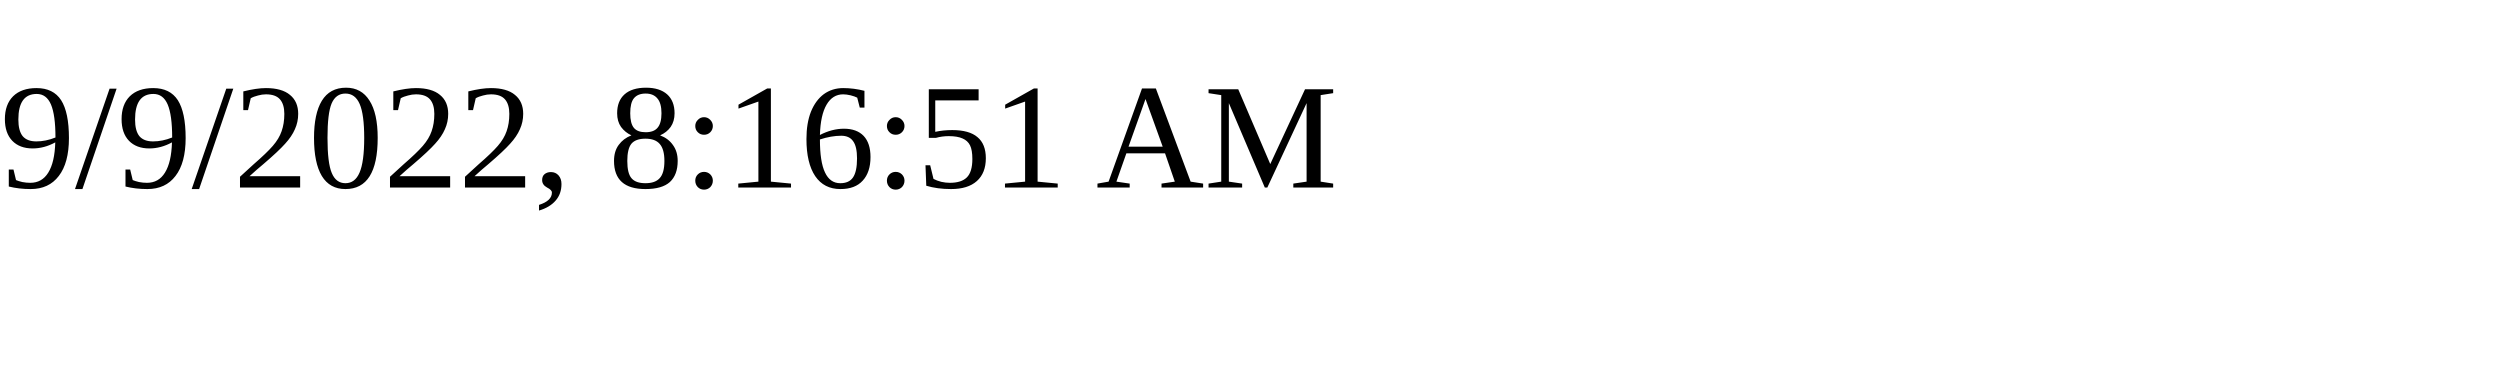
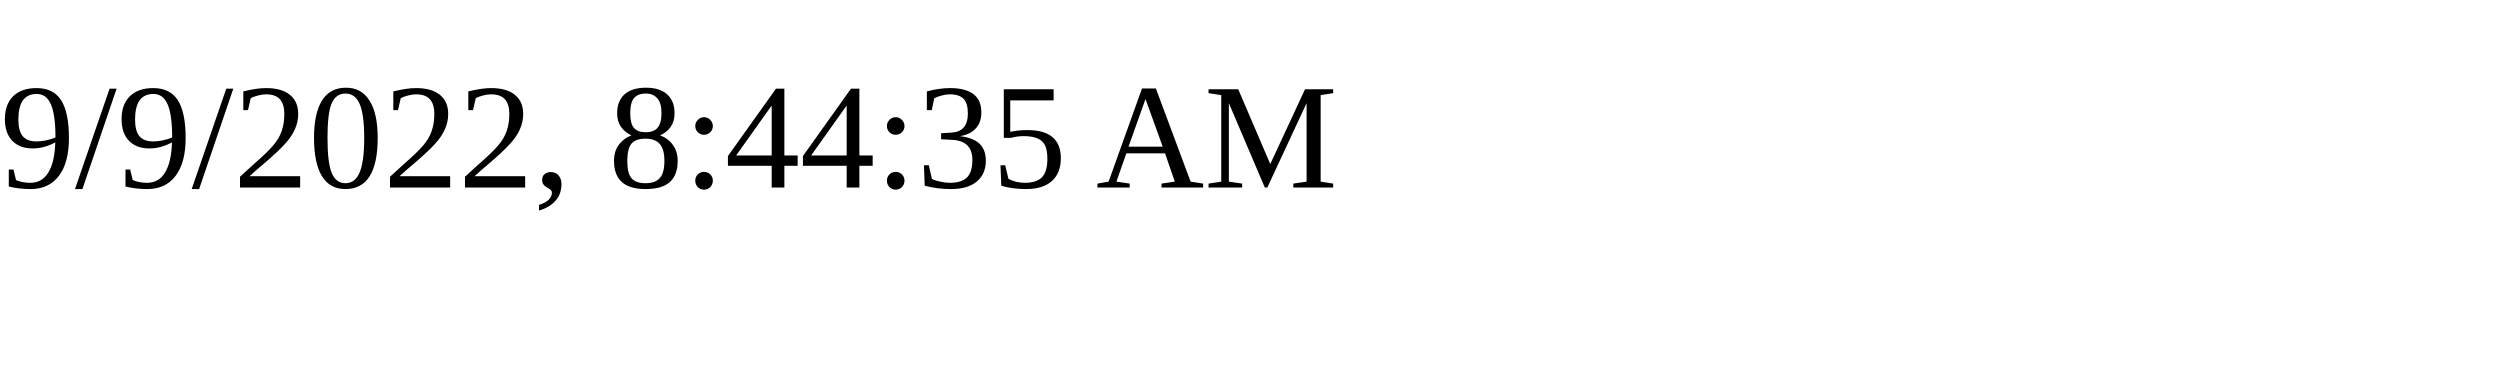
<svg xmlns="http://www.w3.org/2000/svg" height="30" width="200">
-   <text x="0" y="15">9/9/2022, 8:16:51 AM</text>
+   <text x="0" y="15">9/9/2022, 8:44:35 AM</text>
</svg>
